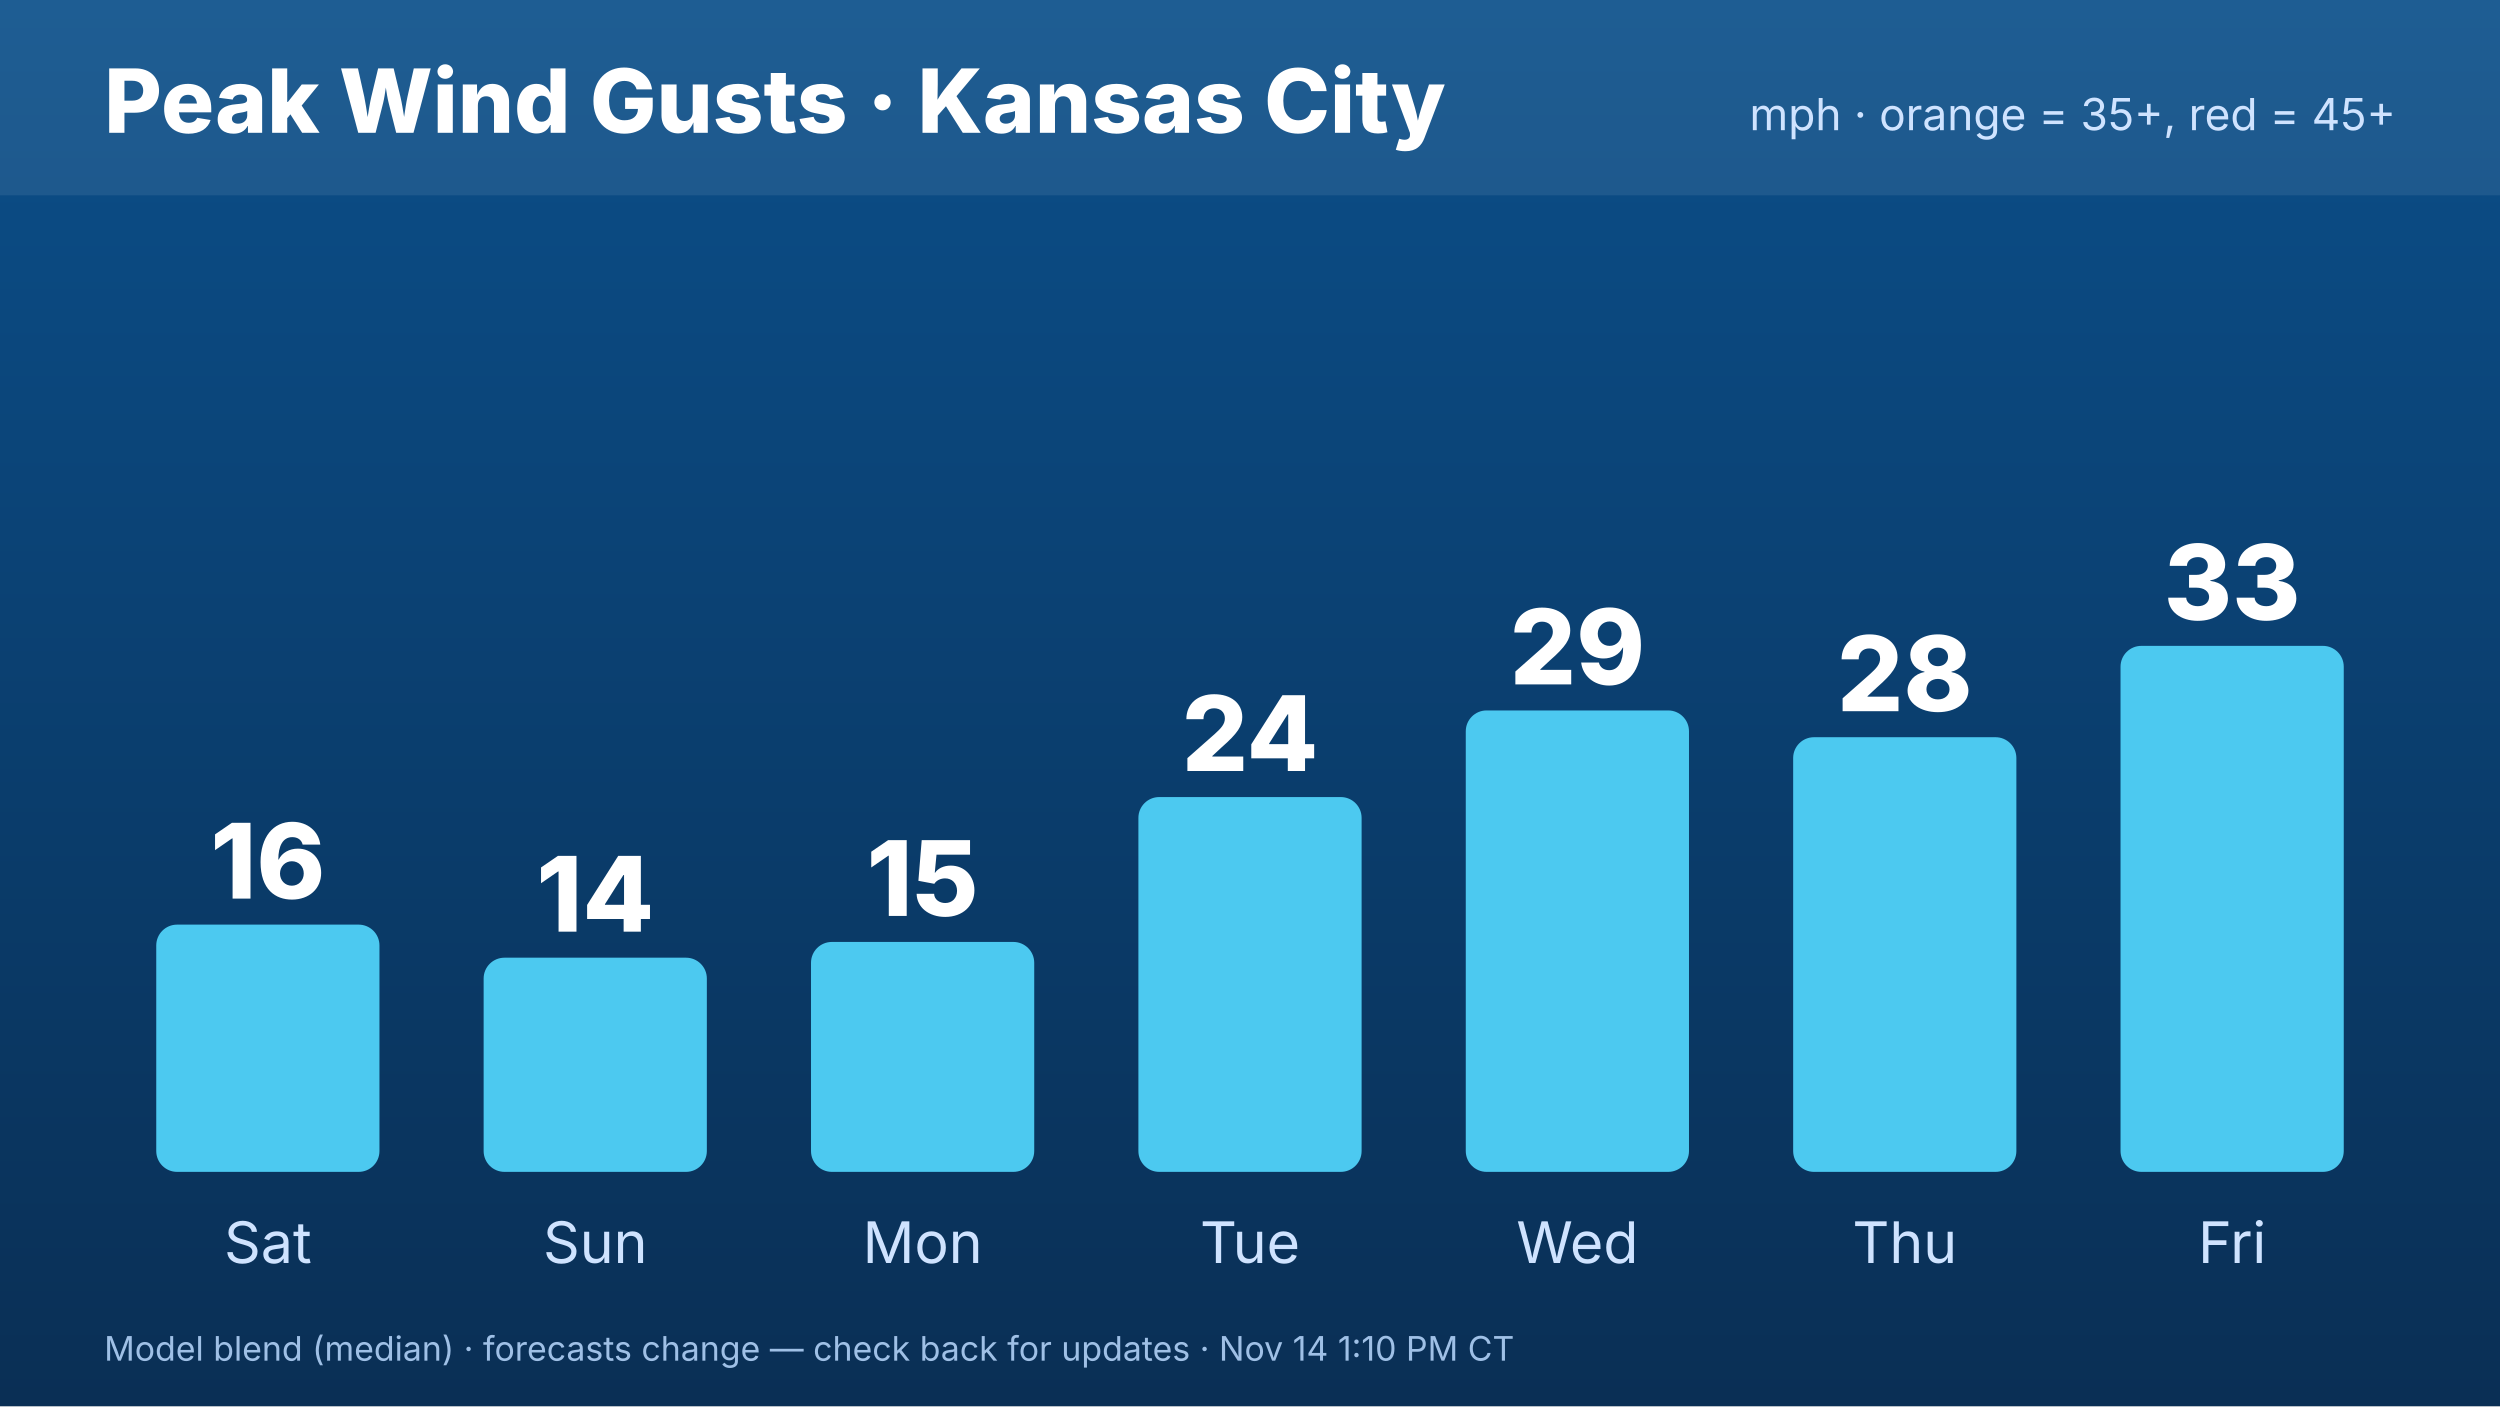
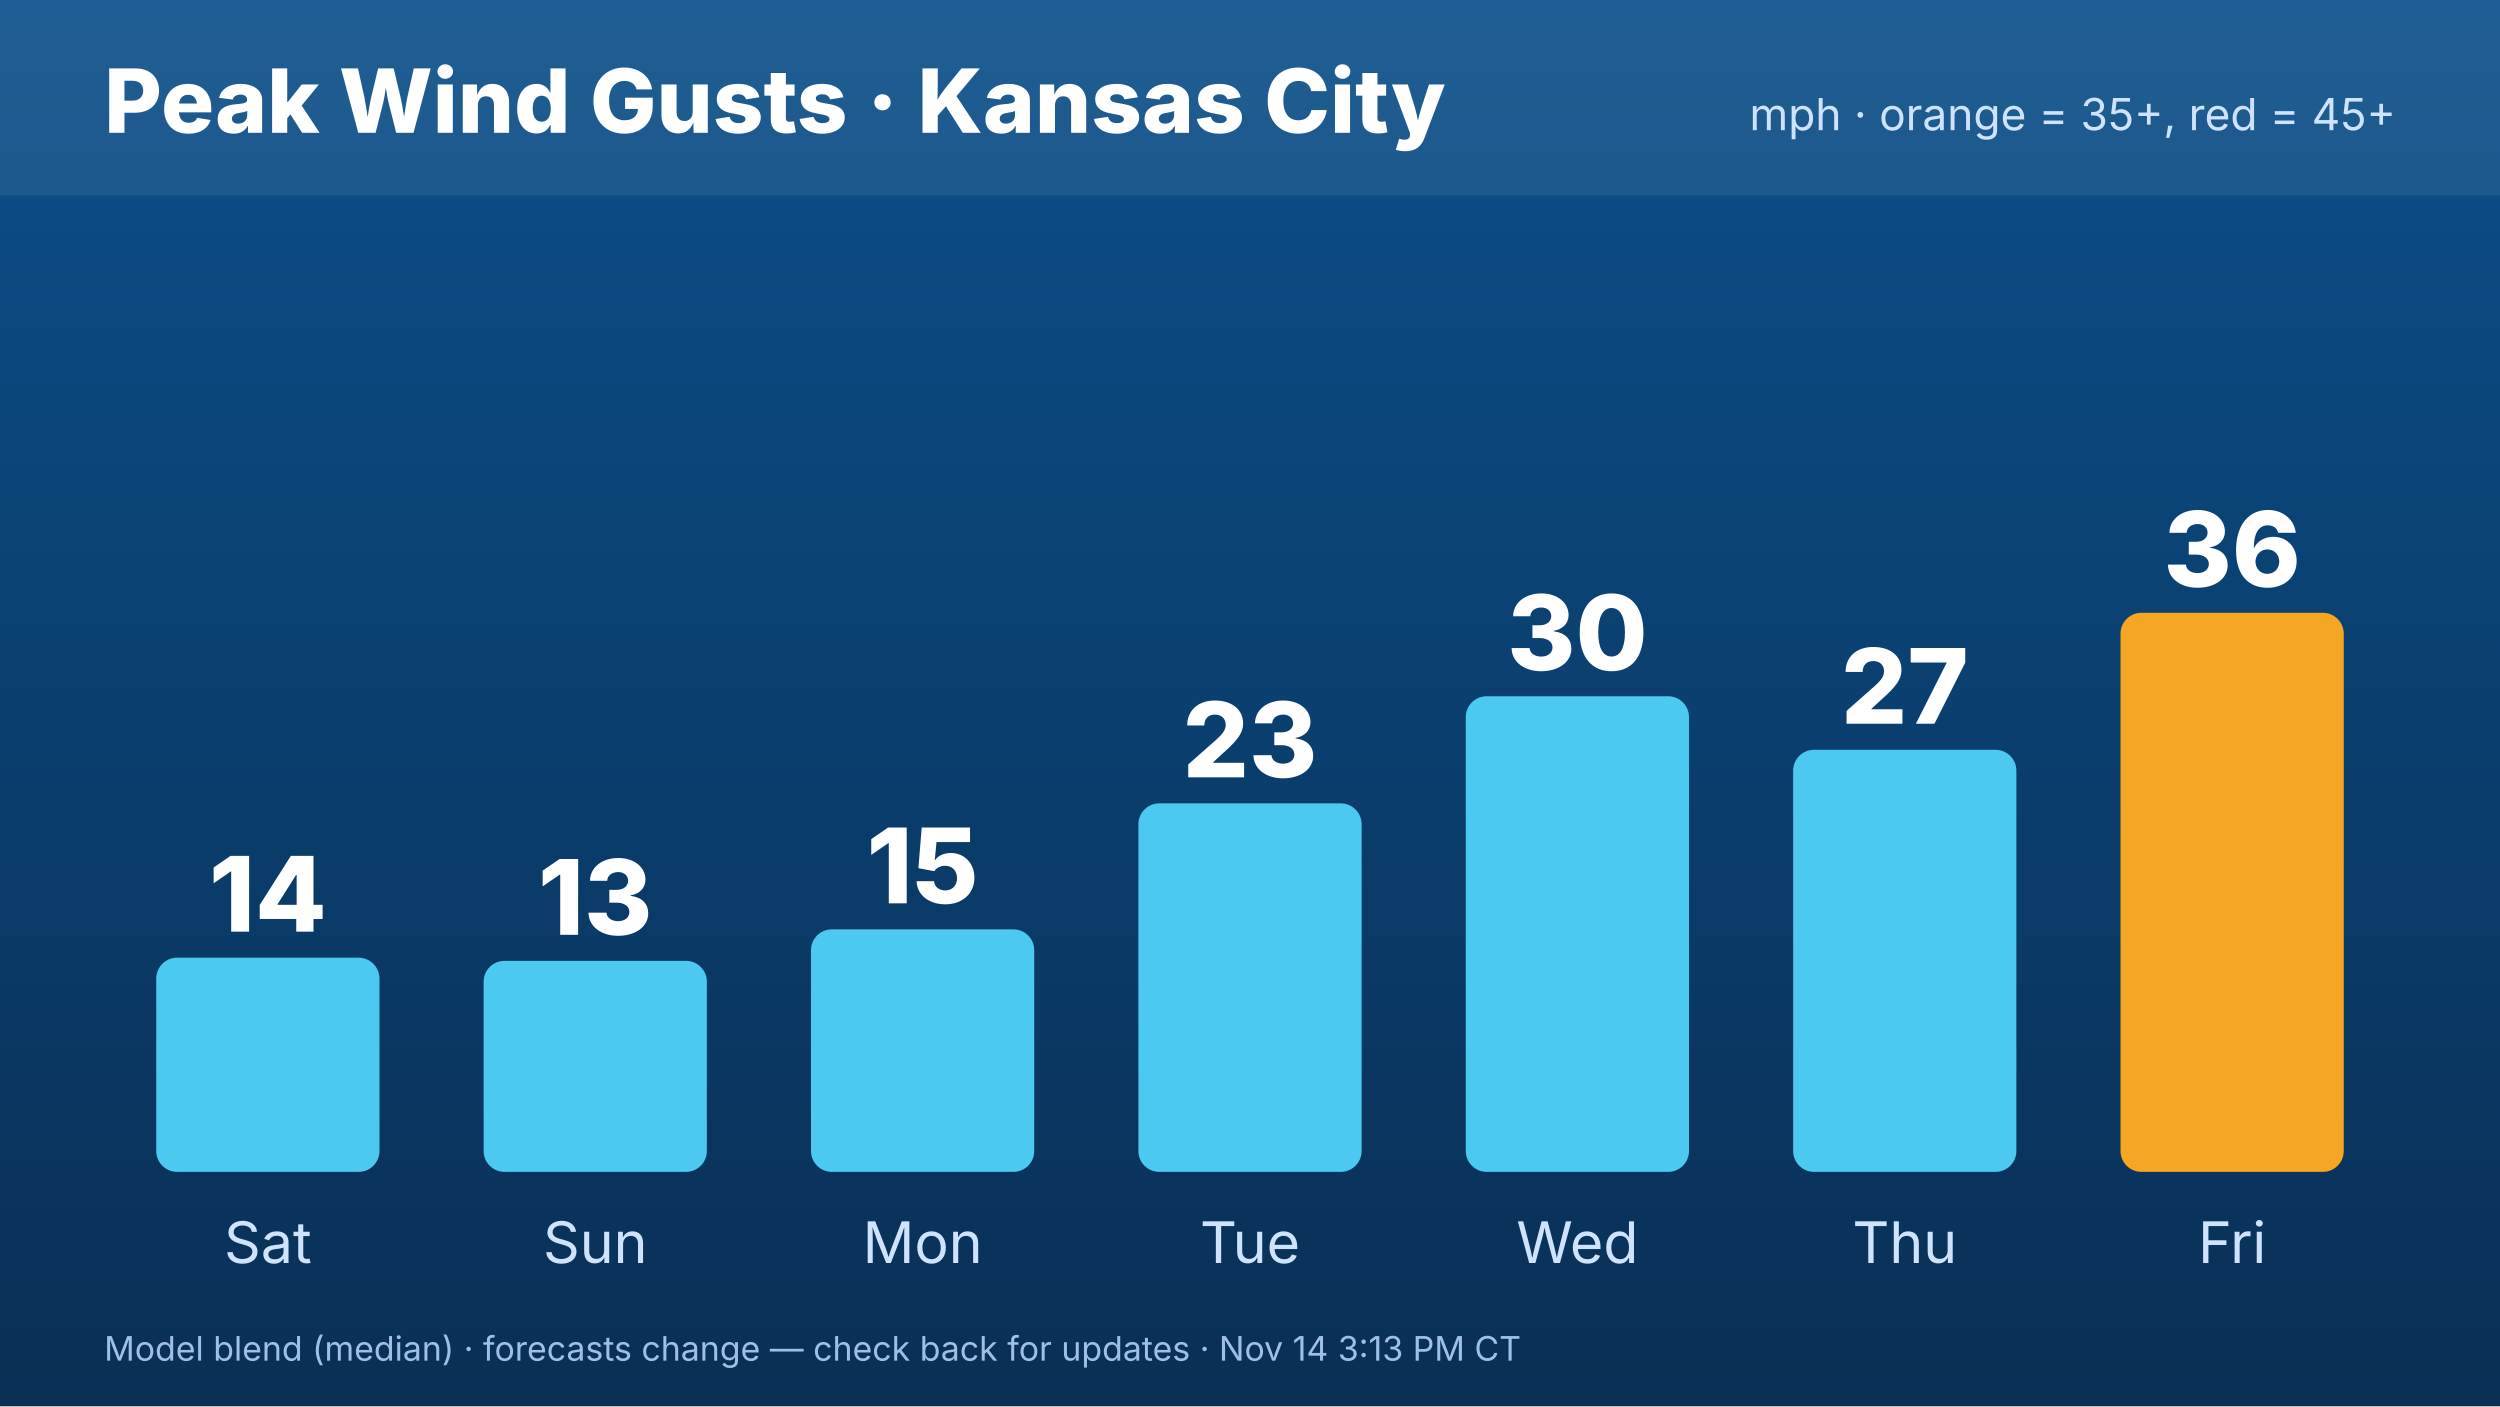
<svg xmlns="http://www.w3.org/2000/svg" width="1920" height="1080" viewBox="0 0 1920 1080" font-family="Inter,Helvetica,Arial,sans-serif">
  <defs>
    <linearGradient id="bg" x1="0" y1="0" x2="0" y2="1">
      <stop offset="0" stop-color="#0b4f8a" />
      <stop offset="1" stop-color="#0a2f55" />
    </linearGradient>
  </defs>
  <rect width="1920" height="1080" fill="url(#bg)" />
  <rect x="0" y="0" width="1920" height="150" fill="#ffffff" opacity=".08" />
  <text x="80" y="102" font-size="68" font-weight="800" fill="#fff">Peak Wind Gusts · Kansas City</text>
  <text x="1840" y="100" font-size="34" fill="#cfe3ff" text-anchor="end">mph · orange = 35+, red = 45+</text>
-   <rect x="120.0" y="710.108" width="171.429" height="189.892" rx="16" fill="#4cc9f0" />
-   <text x="205.714" y="690.108" font-size="80" font-weight="800" fill="#fff" text-anchor="middle">16</text>
+   <rect x="120.0" y="735.508" width="171.429" height="164.492" rx="16" fill="#4cc9f0" />
+   <text x="205.714" y="715.508" font-size="80" font-weight="800" fill="#fff" text-anchor="middle">14</text>
  <text x="205.714" y="970" font-size="44" fill="#cfe3ff" text-anchor="middle">Sat</text>
-   <rect x="371.429" y="735.508" width="171.429" height="164.492" rx="16" fill="#4cc9f0" />
-   <text x="457.143" y="715.508" font-size="80" font-weight="800" fill="#fff" text-anchor="middle">14</text>
+   <rect x="371.429" y="737.927" width="171.429" height="162.073" rx="16" fill="#4cc9f0" />
+   <text x="457.143" y="717.927" font-size="80" font-weight="800" fill="#fff" text-anchor="middle">13</text>
  <text x="457.143" y="970" font-size="44" fill="#cfe3ff" text-anchor="middle">Sun</text>
-   <rect x="622.857" y="723.413" width="171.429" height="176.587" rx="16" fill="#4cc9f0" />
-   <text x="708.571" y="703.413" font-size="80" font-weight="800" fill="#fff" text-anchor="middle">15</text>
+   <rect x="622.857" y="713.737" width="171.429" height="186.263" rx="16" fill="#4cc9f0" />
+   <text x="708.571" y="693.737" font-size="80" font-weight="800" fill="#fff" text-anchor="middle">15</text>
  <text x="708.571" y="970" font-size="44" fill="#cfe3ff" text-anchor="middle">Mon</text>
-   <rect x="874.286" y="612.138" width="171.429" height="287.862" rx="16" fill="#4cc9f0" />
-   <text x="960" y="592.138" font-size="80" font-weight="800" fill="#fff" text-anchor="middle">24</text>
+   <rect x="874.286" y="616.976" width="171.429" height="283.024" rx="16" fill="#4cc9f0" />
+   <text x="960" y="596.976" font-size="80" font-weight="800" fill="#fff" text-anchor="middle">23</text>
  <text x="960" y="970" font-size="44" fill="#cfe3ff" text-anchor="middle">Tue</text>
-   <rect x="1125.714" y="545.616" width="171.429" height="354.384" rx="16" fill="#4cc9f0" />
-   <text x="1211.429" y="525.616" font-size="80" font-weight="800" fill="#fff" text-anchor="middle">29</text>
+   <rect x="1125.714" y="534.73" width="171.429" height="365.27" rx="16" fill="#4cc9f0" />
+   <text x="1211.429" y="514.73" font-size="80" font-weight="800" fill="#fff" text-anchor="middle">30</text>
  <text x="1211.429" y="970" font-size="44" fill="#cfe3ff" text-anchor="middle">Wed</text>
-   <rect x="1377.143" y="566.177" width="171.429" height="333.823" rx="16" fill="#4cc9f0" />
-   <text x="1462.857" y="546.177" font-size="80" font-weight="800" fill="#fff" text-anchor="middle">28</text>
+   <rect x="1377.143" y="575.853" width="171.429" height="324.147" rx="16" fill="#4cc9f0" />
+   <text x="1462.857" y="555.853" font-size="80" font-weight="800" fill="#fff" text-anchor="middle">27</text>
  <text x="1462.857" y="970" font-size="44" fill="#cfe3ff" text-anchor="middle">Thu</text>
-   <rect x="1628.571" y="496.026" width="171.429" height="403.974" rx="16" fill="#4cc9f0" />
-   <text x="1714.286" y="476.026" font-size="80" font-weight="800" fill="#fff" text-anchor="middle">33</text>
+   <rect x="1628.571" y="470.626" width="171.429" height="429.374" rx="16" fill="#f5a623" />
+   <text x="1714.286" y="450.626" font-size="80" font-weight="800" fill="#fff" text-anchor="middle">36</text>
  <text x="1714.286" y="970" font-size="44" fill="#cfe3ff" text-anchor="middle">Fri</text>
-   <text x="80" y="1045" font-size="26" fill="#9fc0e6">Model blend (median) · forecasts change — check back for updates · Nov 14 1:10 PM CT</text>
+   <text x="80" y="1045" font-size="26" fill="#9fc0e6">Model blend (median) · forecasts change — check back for updates · Nov 14 3:13 PM CT</text>
</svg>
